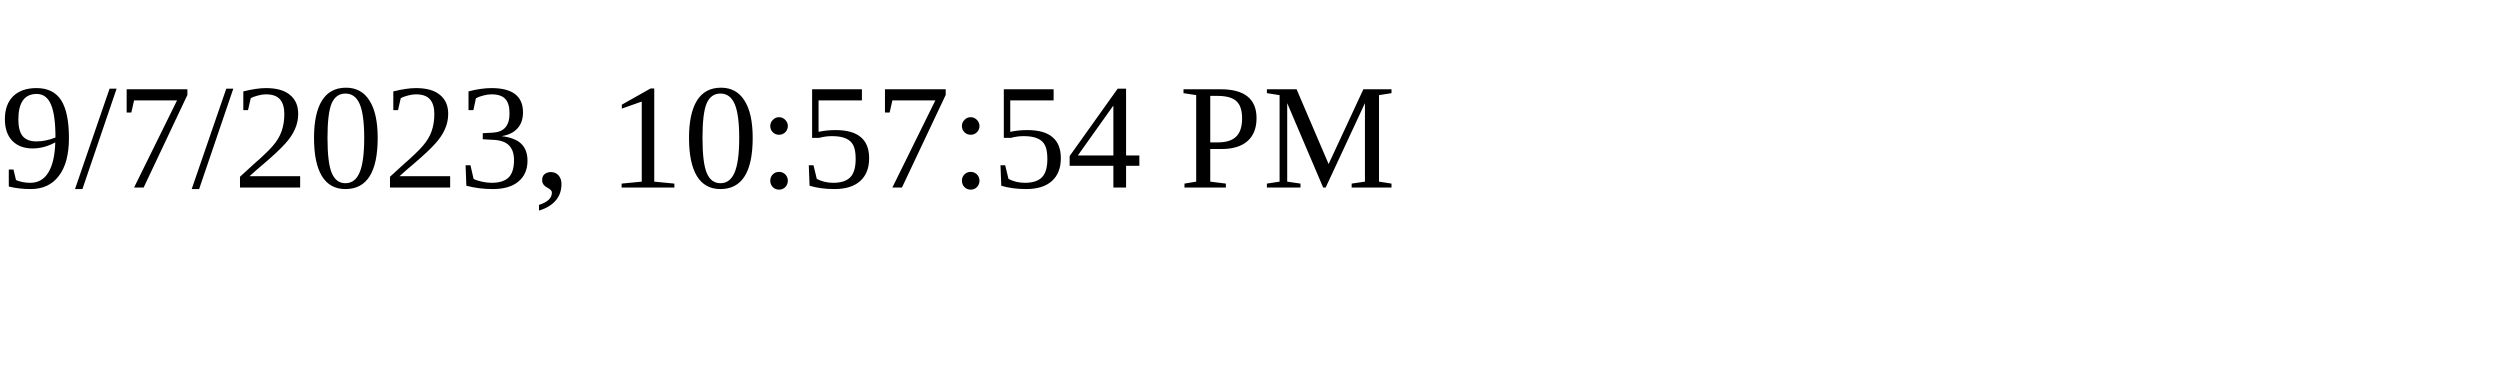
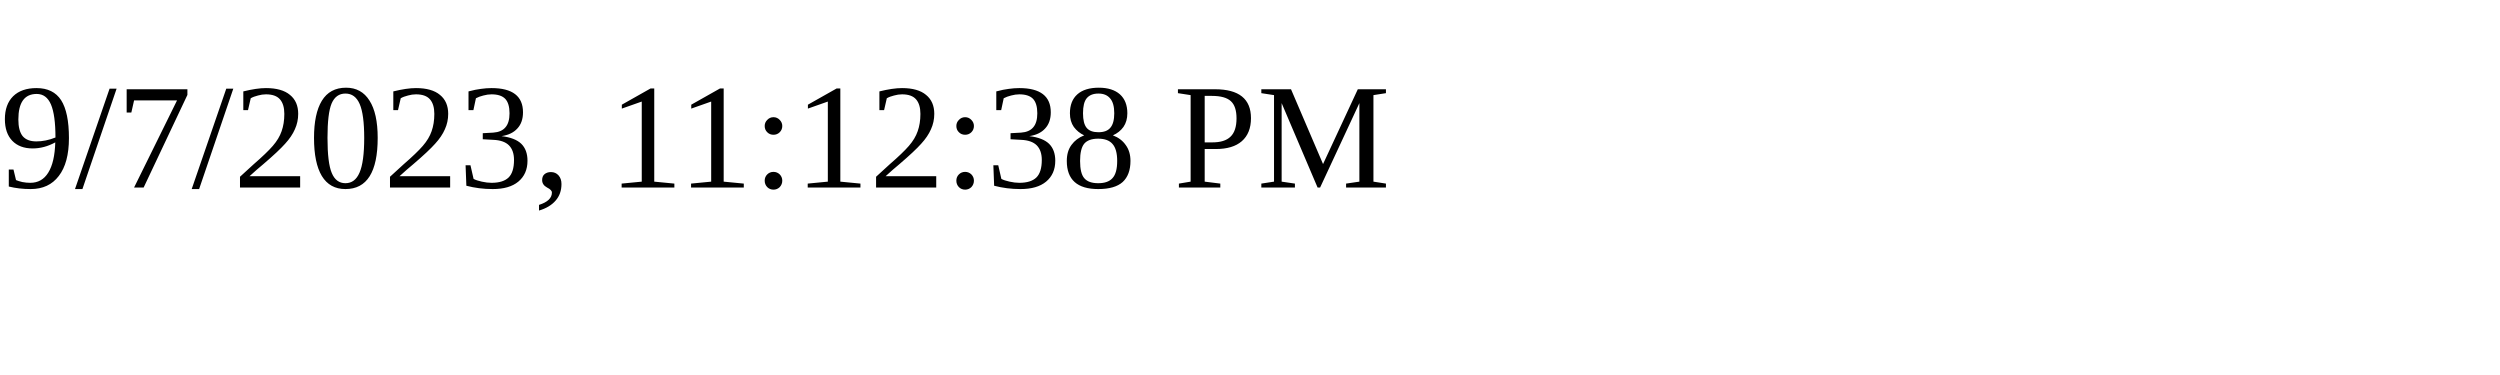
<svg xmlns="http://www.w3.org/2000/svg" height="30" width="200">
-   <text x="0" y="15">9/7/2023, 10:57:54 PM</text>
+   <text x="0" y="15">9/7/2023, 11:12:38 PM</text>
</svg>
